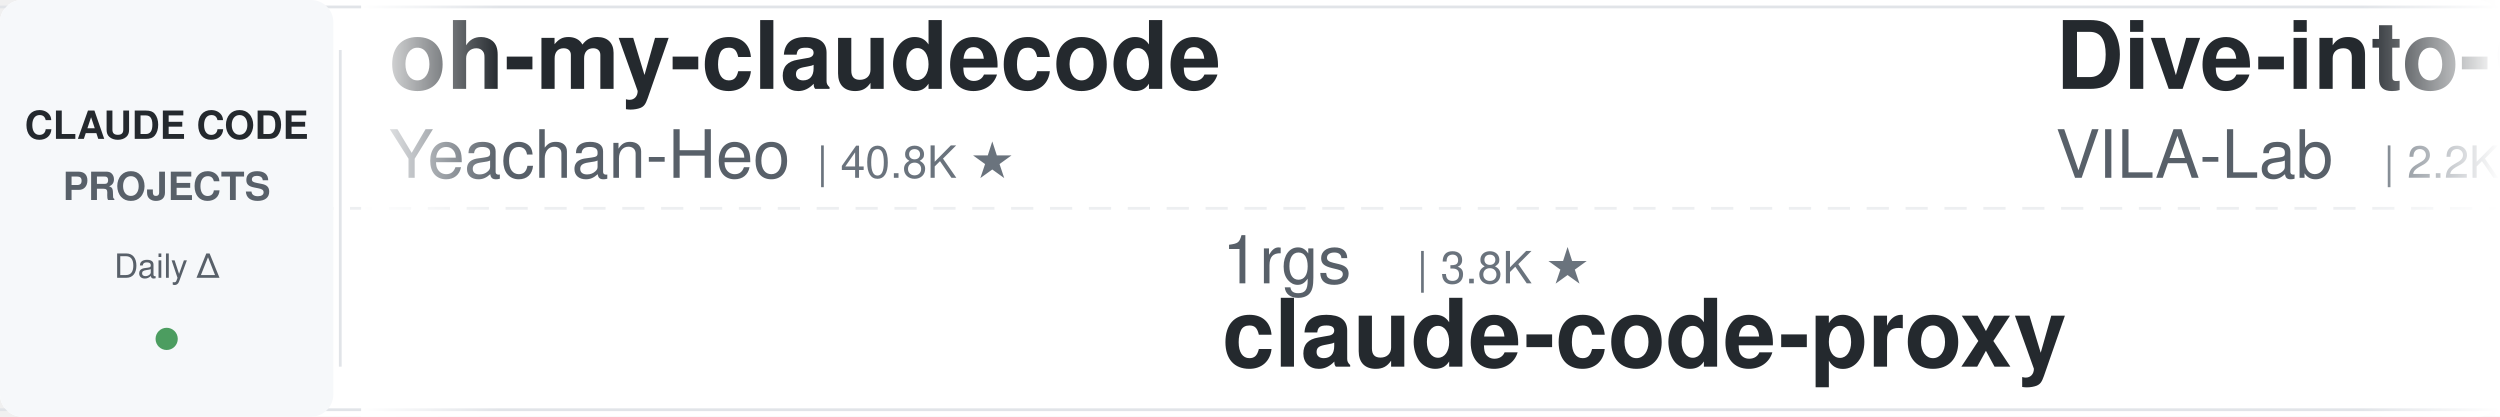
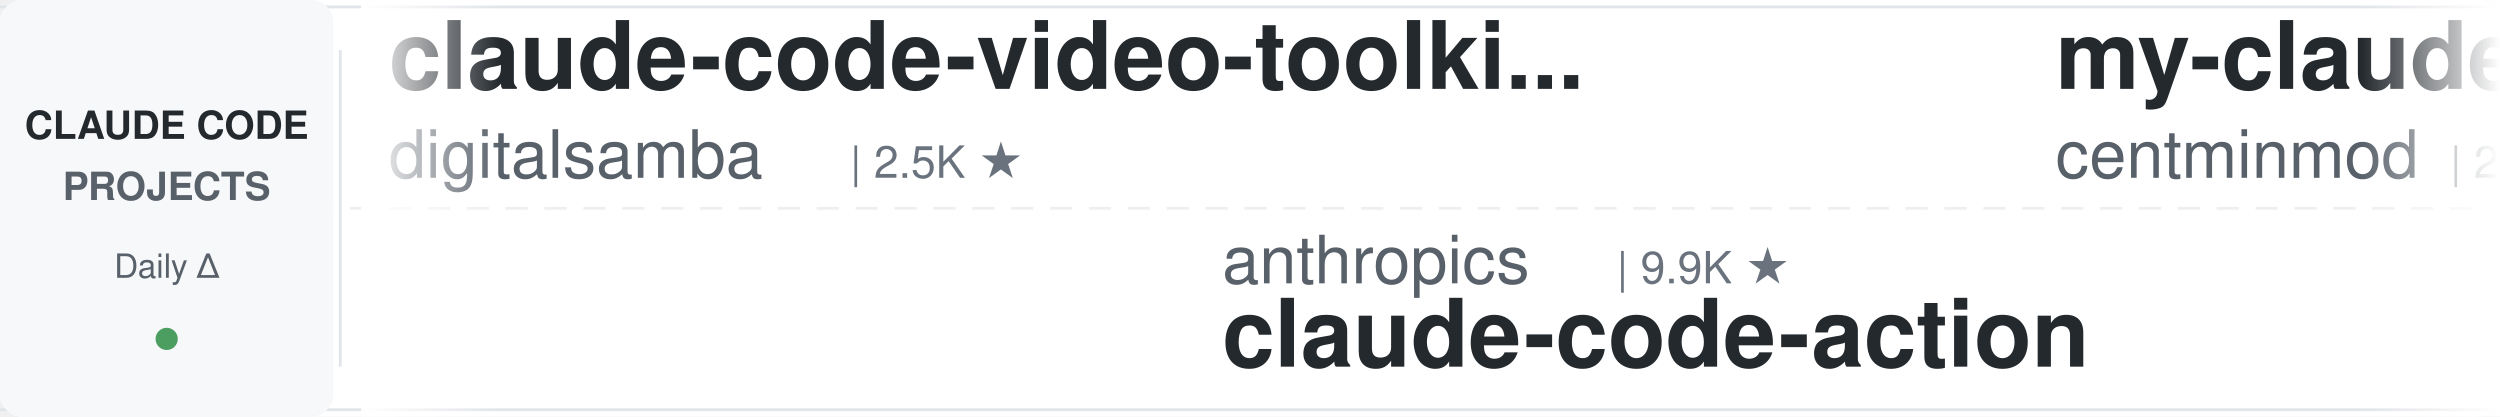
<svg xmlns="http://www.w3.org/2000/svg" width="900" height="150">
  <defs>
    <linearGradient id="leftFade" x1="0%" y1="0%" x2="100%" y2="0%">
      <stop offset="0%" style="stop-color:#ffffff;stop-opacity:1" />
      <stop offset="100%" style="stop-color:#ffffff;stop-opacity:0" />
    </linearGradient>
    <linearGradient id="rightFade" x1="0%" y1="0%" x2="100%" y2="0%">
      <stop offset="0%" style="stop-color:#ffffff;stop-opacity:0" />
      <stop offset="100%" style="stop-color:#ffffff;stop-opacity:1" />
    </linearGradient>
  </defs>
  <rect width="900" height="150" fill="#ffffff" rx="8" />
  <rect x="0" y="2" width="900" height="1" fill="#e1e4e8" />
  <rect x="0" y="147" width="900" height="1" fill="#e1e4e8" />
  <line x1="0" y1="75" x2="900" y2="75" stroke="#e1e4e8" stroke-width="1" stroke-dasharray="8 6" opacity="0.6" />
  <rect x="0" y="0" width="120" height="150" fill="#f6f8fa" rx="8" />
  <text x="60" y="50" font-family="-apple-system, BlinkMacSystemFont, 'Segoe UI', Helvetica, Arial, sans-serif" font-size="14" font-weight="600" fill="#24292e" text-anchor="middle">CLAUDE CODE</text>
  <text x="60" y="72" font-family="-apple-system, BlinkMacSystemFont, 'Segoe UI', Helvetica, Arial, sans-serif" font-size="14" font-weight="600" fill="#586069" text-anchor="middle">PROJECTS</text>
  <text x="60" y="100" font-family="-apple-system, BlinkMacSystemFont, 'Segoe UI', Helvetica, Arial, sans-serif" font-size="12" font-weight="500" fill="#586069" text-anchor="middle">Daily Δ</text>
  <circle cx="60" cy="122" r="4" fill="#22863a" opacity="0.8" />
  <rect x="122" y="18" width="1" height="114" fill="#e1e4e8" />
  <clipPath id="tickerClip">
    <rect x="130" y="0" width="770" height="150" />
  </clipPath>
  <g clip-path="url(#tickerClip)">
    <g id="tickerItems">
      <animateTransform attributeName="transform" attributeType="XML" type="translate" from="0 0" to="-3000 0" dur="54s" repeatCount="indefinite" />
      <g transform="translate(0, 0)">
-         <text x="140" y="32" font-family="-apple-system, BlinkMacSystemFont, 'Segoe UI', Helvetica, Arial, sans-serif" font-size="34" font-weight="600" fill="#24292e">oh-my-claudecode</text>
-         <text x="140" y="64" font-family="-apple-system, BlinkMacSystemFont, 'Segoe UI', Helvetica, Arial, sans-serif" font-size="24" font-weight="400" fill="#586069">Yeachan-Heo</text>
-         <text x="294" y="64" font-family="-apple-system, BlinkMacSystemFont, 'Segoe UI', Helvetica, Arial, sans-serif" font-size="16" font-weight="500" fill="#6a737d">| 40.8K ★</text>
+         <text x="140" y="32" font-family="-apple-system, BlinkMacSystemFont, 'Segoe UI', Helvetica, Arial, sans-serif" font-size="34" font-weight="600" fill="#24292e">claude-code-video-toolki...</text>
+         <text x="140" y="64" font-family="-apple-system, BlinkMacSystemFont, 'Segoe UI', Helvetica, Arial, sans-serif" font-size="24" font-weight="400" fill="#586069">digitalsamba</text>
+         <text x="306" y="64" font-family="-apple-system, BlinkMacSystemFont, 'Segoe UI', Helvetica, Arial, sans-serif" font-size="16" font-weight="500" fill="#6a737d">| 2.5K ★</text>
      </g>
      <g transform="translate(300, 0)">
+         <text x="140" y="102" font-family="-apple-system, BlinkMacSystemFont, 'Segoe UI', Helvetica, Arial, sans-serif" font-size="24" font-weight="400" fill="#586069">anthropics</text>
+         <text x="282" y="102" font-family="-apple-system, BlinkMacSystemFont, 'Segoe UI', Helvetica, Arial, sans-serif" font-size="16" font-weight="500" fill="#6a737d">| 9.9K ★</text>
+         <text x="140" y="132" font-family="-apple-system, BlinkMacSystemFont, 'Segoe UI', Helvetica, Arial, sans-serif" font-size="34" font-weight="600" fill="#24292e">claude-code-action</text>
+       </g>
+       <g transform="translate(600, 0)">
+         <text x="140" y="32" font-family="-apple-system, BlinkMacSystemFont, 'Segoe UI', Helvetica, Arial, sans-serif" font-size="34" font-weight="600" fill="#24292e">my-claude-code-setup</text>
+         <text x="140" y="64" font-family="-apple-system, BlinkMacSystemFont, 'Segoe UI', Helvetica, Arial, sans-serif" font-size="24" font-weight="400" fill="#586069">centminmod</text>
+         <text x="282" y="64" font-family="-apple-system, BlinkMacSystemFont, 'Segoe UI', Helvetica, Arial, sans-serif" font-size="16" font-weight="500" fill="#6a737d">| 2.7K ★</text>
+       </g>
+       <g transform="translate(900, 0)">
+         <text x="140" y="102" font-family="-apple-system, BlinkMacSystemFont, 'Segoe UI', Helvetica, Arial, sans-serif" font-size="24" font-weight="400" fill="#586069">Donchitos</text>
+         <text x="270" y="102" font-family="-apple-system, BlinkMacSystemFont, 'Segoe UI', Helvetica, Arial, sans-serif" font-size="16" font-weight="500" fill="#6a737d">| 38.8K ★</text>
+         <text x="140" y="132" font-family="-apple-system, BlinkMacSystemFont, 'Segoe UI', Helvetica, Arial, sans-serif" font-size="34" font-weight="600" fill="#24292e">Claude-Code-Game-Studios</text>
+       </g>
+       <g transform="translate(1200, 0)">
+         <text x="140" y="32" font-family="-apple-system, BlinkMacSystemFont, 'Segoe UI', Helvetica, Arial, sans-serif" font-size="34" font-weight="600" fill="#24292e">free-claude-code</text>
+         <text x="140" y="64" font-family="-apple-system, BlinkMacSystemFont, 'Segoe UI', Helvetica, Arial, sans-serif" font-size="24" font-weight="400" fill="#586069">Alishahryar1</text>
+         <text x="306" y="64" font-family="-apple-system, BlinkMacSystemFont, 'Segoe UI', Helvetica, Arial, sans-serif" font-size="16" font-weight="500" fill="#6a737d">| 69.5K ★</text>
+       </g>
+       <g transform="translate(1500, 0)">
        <text x="140" y="102" font-family="-apple-system, BlinkMacSystemFont, 'Segoe UI', Helvetica, Arial, sans-serif" font-size="24" font-weight="400" fill="#586069">1rgs</text>
        <text x="210" y="102" font-family="-apple-system, BlinkMacSystemFont, 'Segoe UI', Helvetica, Arial, sans-serif" font-size="16" font-weight="500" fill="#6a737d">| 3.8K ★</text>
        <text x="140" y="132" font-family="-apple-system, BlinkMacSystemFont, 'Segoe UI', Helvetica, Arial, sans-serif" font-size="34" font-weight="600" fill="#24292e">claude-code-proxy</text>
      </g>
-       <g transform="translate(600, 0)">
-         <text x="140" y="32" font-family="-apple-system, BlinkMacSystemFont, 'Segoe UI', Helvetica, Arial, sans-serif" font-size="34" font-weight="600" fill="#24292e">Dive-into-Claude-Code</text>
-         <text x="140" y="64" font-family="-apple-system, BlinkMacSystemFont, 'Segoe UI', Helvetica, Arial, sans-serif" font-size="24" font-weight="400" fill="#586069">VILA-Lab</text>
-         <text x="258" y="64" font-family="-apple-system, BlinkMacSystemFont, 'Segoe UI', Helvetica, Arial, sans-serif" font-size="16" font-weight="500" fill="#6a737d">| 2.2K ★</text>
+       <g transform="translate(1800, 0)">
+         <text x="140" y="32" font-family="-apple-system, BlinkMacSystemFont, 'Segoe UI', Helvetica, Arial, sans-serif" font-size="34" font-weight="600" fill="#24292e">claude-code-hub</text>
+         <text x="140" y="64" font-family="-apple-system, BlinkMacSystemFont, 'Segoe UI', Helvetica, Arial, sans-serif" font-size="24" font-weight="400" fill="#586069">ding113</text>
+         <text x="246" y="64" font-family="-apple-system, BlinkMacSystemFont, 'Segoe UI', Helvetica, Arial, sans-serif" font-size="16" font-weight="500" fill="#6a737d">| 3.4K ★</text>
      </g>
-       <g transform="translate(900, 0)">
-         <text x="140" y="102" font-family="-apple-system, BlinkMacSystemFont, 'Segoe UI', Helvetica, Arial, sans-serif" font-size="24" font-weight="400" fill="#586069">FlorianBruniaux</text>
-         <text x="342" y="102" font-family="-apple-system, BlinkMacSystemFont, 'Segoe UI', Helvetica, Arial, sans-serif" font-size="16" font-weight="500" fill="#6a737d">| 6.4K ★</text>
-         <text x="140" y="132" font-family="-apple-system, BlinkMacSystemFont, 'Segoe UI', Helvetica, Arial, sans-serif" font-size="34" font-weight="600" fill="#24292e">claude-code-ultimate-gui...</text>
+       <g transform="translate(2100, 0)">
+         <text x="140" y="102" font-family="-apple-system, BlinkMacSystemFont, 'Segoe UI', Helvetica, Arial, sans-serif" font-size="24" font-weight="400" fill="#586069">zebbern</text>
+         <text x="246" y="102" font-family="-apple-system, BlinkMacSystemFont, 'Segoe UI', Helvetica, Arial, sans-serif" font-size="16" font-weight="500" fill="#6a737d">| 4.7K ★</text>
+         <text x="140" y="132" font-family="-apple-system, BlinkMacSystemFont, 'Segoe UI', Helvetica, Arial, sans-serif" font-size="34" font-weight="600" fill="#24292e">claude-code-guide</text>
      </g>
-       <g transform="translate(1200, 0)">
-         <text x="140" y="32" font-family="-apple-system, BlinkMacSystemFont, 'Segoe UI', Helvetica, Arial, sans-serif" font-size="34" font-weight="600" fill="#24292e">claude-code-from-scratch</text>
-         <text x="140" y="64" font-family="-apple-system, BlinkMacSystemFont, 'Segoe UI', Helvetica, Arial, sans-serif" font-size="24" font-weight="400" fill="#586069">Windy3f3f3f3f</text>
-         <text x="318" y="64" font-family="-apple-system, BlinkMacSystemFont, 'Segoe UI', Helvetica, Arial, sans-serif" font-size="16" font-weight="500" fill="#6a737d">| 2.8K ★</text>
+       <g transform="translate(2400, 0)">
+         <text x="140" y="32" font-family="-apple-system, BlinkMacSystemFont, 'Segoe UI', Helvetica, Arial, sans-serif" font-size="34" font-weight="600" fill="#24292e">awesome-claude-code-suba...</text>
+         <text x="140" y="64" font-family="-apple-system, BlinkMacSystemFont, 'Segoe UI', Helvetica, Arial, sans-serif" font-size="24" font-weight="400" fill="#586069">VoltAgent</text>
+         <text x="270" y="64" font-family="-apple-system, BlinkMacSystemFont, 'Segoe UI', Helvetica, Arial, sans-serif" font-size="16" font-weight="500" fill="#6a737d">| 26.5K ★</text>
      </g>
-       <g transform="translate(1500, 0)">
-         <text x="140" y="102" font-family="-apple-system, BlinkMacSystemFont, 'Segoe UI', Helvetica, Arial, sans-serif" font-size="24" font-weight="400" fill="#586069">LING71671</text>
-         <text x="270" y="102" font-family="-apple-system, BlinkMacSystemFont, 'Segoe UI', Helvetica, Arial, sans-serif" font-size="16" font-weight="500" fill="#6a737d">| 988 ★</text>
-         <text x="140" y="132" font-family="-apple-system, BlinkMacSystemFont, 'Segoe UI', Helvetica, Arial, sans-serif" font-size="34" font-weight="600" fill="#24292e">Open-ClaudeCode</text>
+       <g transform="translate(2700, 0)">
+         <text x="140" y="102" font-family="-apple-system, BlinkMacSystemFont, 'Segoe UI', Helvetica, Arial, sans-serif" font-size="24" font-weight="400" fill="#586069">wanshuiyin</text>
+         <text x="282" y="102" font-family="-apple-system, BlinkMacSystemFont, 'Segoe UI', Helvetica, Arial, sans-serif" font-size="16" font-weight="500" fill="#6a737d">| 19.1K ★</text>
+         <text x="140" y="132" font-family="-apple-system, BlinkMacSystemFont, 'Segoe UI', Helvetica, Arial, sans-serif" font-size="34" font-weight="600" fill="#24292e">Auto-claude-code-researc...</text>
      </g>
-       <g transform="translate(1800, 0)">
+       <g transform="translate(3000, 0)">
+         <text x="140" y="32" font-family="-apple-system, BlinkMacSystemFont, 'Segoe UI', Helvetica, Arial, sans-serif" font-size="34" font-weight="600" fill="#24292e">claude-code-video-toolki...</text>
+         <text x="140" y="64" font-family="-apple-system, BlinkMacSystemFont, 'Segoe UI', Helvetica, Arial, sans-serif" font-size="24" font-weight="400" fill="#586069">digitalsamba</text>
+         <text x="306" y="64" font-family="-apple-system, BlinkMacSystemFont, 'Segoe UI', Helvetica, Arial, sans-serif" font-size="16" font-weight="500" fill="#6a737d">| 2.5K ★</text>
+       </g>
+       <g transform="translate(3300, 0)">
+         <text x="140" y="102" font-family="-apple-system, BlinkMacSystemFont, 'Segoe UI', Helvetica, Arial, sans-serif" font-size="24" font-weight="400" fill="#586069">anthropics</text>
+         <text x="282" y="102" font-family="-apple-system, BlinkMacSystemFont, 'Segoe UI', Helvetica, Arial, sans-serif" font-size="16" font-weight="500" fill="#6a737d">| 9.9K ★</text>
+         <text x="140" y="132" font-family="-apple-system, BlinkMacSystemFont, 'Segoe UI', Helvetica, Arial, sans-serif" font-size="34" font-weight="600" fill="#24292e">claude-code-action</text>
+       </g>
+       <g transform="translate(3600, 0)">
        <text x="140" y="32" font-family="-apple-system, BlinkMacSystemFont, 'Segoe UI', Helvetica, Arial, sans-serif" font-size="34" font-weight="600" fill="#24292e">my-claude-code-setup</text>
        <text x="140" y="64" font-family="-apple-system, BlinkMacSystemFont, 'Segoe UI', Helvetica, Arial, sans-serif" font-size="24" font-weight="400" fill="#586069">centminmod</text>
        <text x="282" y="64" font-family="-apple-system, BlinkMacSystemFont, 'Segoe UI', Helvetica, Arial, sans-serif" font-size="16" font-weight="500" fill="#6a737d">| 2.7K ★</text>
      </g>
-       <g transform="translate(2100, 0)">
-         <text x="140" y="102" font-family="-apple-system, BlinkMacSystemFont, 'Segoe UI', Helvetica, Arial, sans-serif" font-size="24" font-weight="400" fill="#586069">JrCx7scC</text>
-         <text x="258" y="102" font-family="-apple-system, BlinkMacSystemFont, 'Segoe UI', Helvetica, Arial, sans-serif" font-size="16" font-weight="500" fill="#6a737d">| 377 ★</text>
-         <text x="140" y="132" font-family="-apple-system, BlinkMacSystemFont, 'Segoe UI', Helvetica, Arial, sans-serif" font-size="34" font-weight="600" fill="#24292e">claude-code-source</text>
-       </g>
-       <g transform="translate(2400, 0)">
-         <text x="140" y="32" font-family="-apple-system, BlinkMacSystemFont, 'Segoe UI', Helvetica, Arial, sans-serif" font-size="34" font-weight="600" fill="#24292e">claude-code-video-toolki...</text>
-         <text x="140" y="64" font-family="-apple-system, BlinkMacSystemFont, 'Segoe UI', Helvetica, Arial, sans-serif" font-size="24" font-weight="400" fill="#586069">digitalsamba</text>
-         <text x="306" y="64" font-family="-apple-system, BlinkMacSystemFont, 'Segoe UI', Helvetica, Arial, sans-serif" font-size="16" font-weight="500" fill="#6a737d">| 2.5K ★</text>
-       </g>
-       <g transform="translate(2700, 0)">
-         <text x="140" y="102" font-family="-apple-system, BlinkMacSystemFont, 'Segoe UI', Helvetica, Arial, sans-serif" font-size="24" font-weight="400" fill="#586069">shanraisshan</text>
-         <text x="306" y="102" font-family="-apple-system, BlinkMacSystemFont, 'Segoe UI', Helvetica, Arial, sans-serif" font-size="16" font-weight="500" fill="#6a737d">| 69.0K ★</text>
-         <text x="140" y="132" font-family="-apple-system, BlinkMacSystemFont, 'Segoe UI', Helvetica, Arial, sans-serif" font-size="34" font-weight="600" fill="#24292e">claude-code-best-practic...</text>
-       </g>
-       <g transform="translate(3000, 0)">
-         <text x="140" y="32" font-family="-apple-system, BlinkMacSystemFont, 'Segoe UI', Helvetica, Arial, sans-serif" font-size="34" font-weight="600" fill="#24292e">oh-my-claudecode</text>
-         <text x="140" y="64" font-family="-apple-system, BlinkMacSystemFont, 'Segoe UI', Helvetica, Arial, sans-serif" font-size="24" font-weight="400" fill="#586069">Yeachan-Heo</text>
-         <text x="294" y="64" font-family="-apple-system, BlinkMacSystemFont, 'Segoe UI', Helvetica, Arial, sans-serif" font-size="16" font-weight="500" fill="#6a737d">| 40.8K ★</text>
-       </g>
-       <g transform="translate(3300, 0)">
-         <text x="140" y="102" font-family="-apple-system, BlinkMacSystemFont, 'Segoe UI', Helvetica, Arial, sans-serif" font-size="24" font-weight="400" fill="#586069">1rgs</text>
-         <text x="210" y="102" font-family="-apple-system, BlinkMacSystemFont, 'Segoe UI', Helvetica, Arial, sans-serif" font-size="16" font-weight="500" fill="#6a737d">| 3.8K ★</text>
-         <text x="140" y="132" font-family="-apple-system, BlinkMacSystemFont, 'Segoe UI', Helvetica, Arial, sans-serif" font-size="34" font-weight="600" fill="#24292e">claude-code-proxy</text>
-       </g>
-       <g transform="translate(3600, 0)">
-         <text x="140" y="32" font-family="-apple-system, BlinkMacSystemFont, 'Segoe UI', Helvetica, Arial, sans-serif" font-size="34" font-weight="600" fill="#24292e">Dive-into-Claude-Code</text>
-         <text x="140" y="64" font-family="-apple-system, BlinkMacSystemFont, 'Segoe UI', Helvetica, Arial, sans-serif" font-size="24" font-weight="400" fill="#586069">VILA-Lab</text>
-         <text x="258" y="64" font-family="-apple-system, BlinkMacSystemFont, 'Segoe UI', Helvetica, Arial, sans-serif" font-size="16" font-weight="500" fill="#6a737d">| 2.2K ★</text>
-       </g>
      <g transform="translate(3900, 0)">
-         <text x="140" y="102" font-family="-apple-system, BlinkMacSystemFont, 'Segoe UI', Helvetica, Arial, sans-serif" font-size="24" font-weight="400" fill="#586069">FlorianBruniaux</text>
-         <text x="342" y="102" font-family="-apple-system, BlinkMacSystemFont, 'Segoe UI', Helvetica, Arial, sans-serif" font-size="16" font-weight="500" fill="#6a737d">| 6.4K ★</text>
-         <text x="140" y="132" font-family="-apple-system, BlinkMacSystemFont, 'Segoe UI', Helvetica, Arial, sans-serif" font-size="34" font-weight="600" fill="#24292e">claude-code-ultimate-gui...</text>
+         <text x="140" y="102" font-family="-apple-system, BlinkMacSystemFont, 'Segoe UI', Helvetica, Arial, sans-serif" font-size="24" font-weight="400" fill="#586069">Donchitos</text>
+         <text x="270" y="102" font-family="-apple-system, BlinkMacSystemFont, 'Segoe UI', Helvetica, Arial, sans-serif" font-size="16" font-weight="500" fill="#6a737d">| 38.8K ★</text>
+         <text x="140" y="132" font-family="-apple-system, BlinkMacSystemFont, 'Segoe UI', Helvetica, Arial, sans-serif" font-size="34" font-weight="600" fill="#24292e">Claude-Code-Game-Studios</text>
      </g>
    </g>
  </g>
  <rect x="130" y="0" width="50" height="150" fill="url(#leftFade)" />
  <rect x="850" y="0" width="50" height="150" fill="url(#rightFade)" />
</svg>
